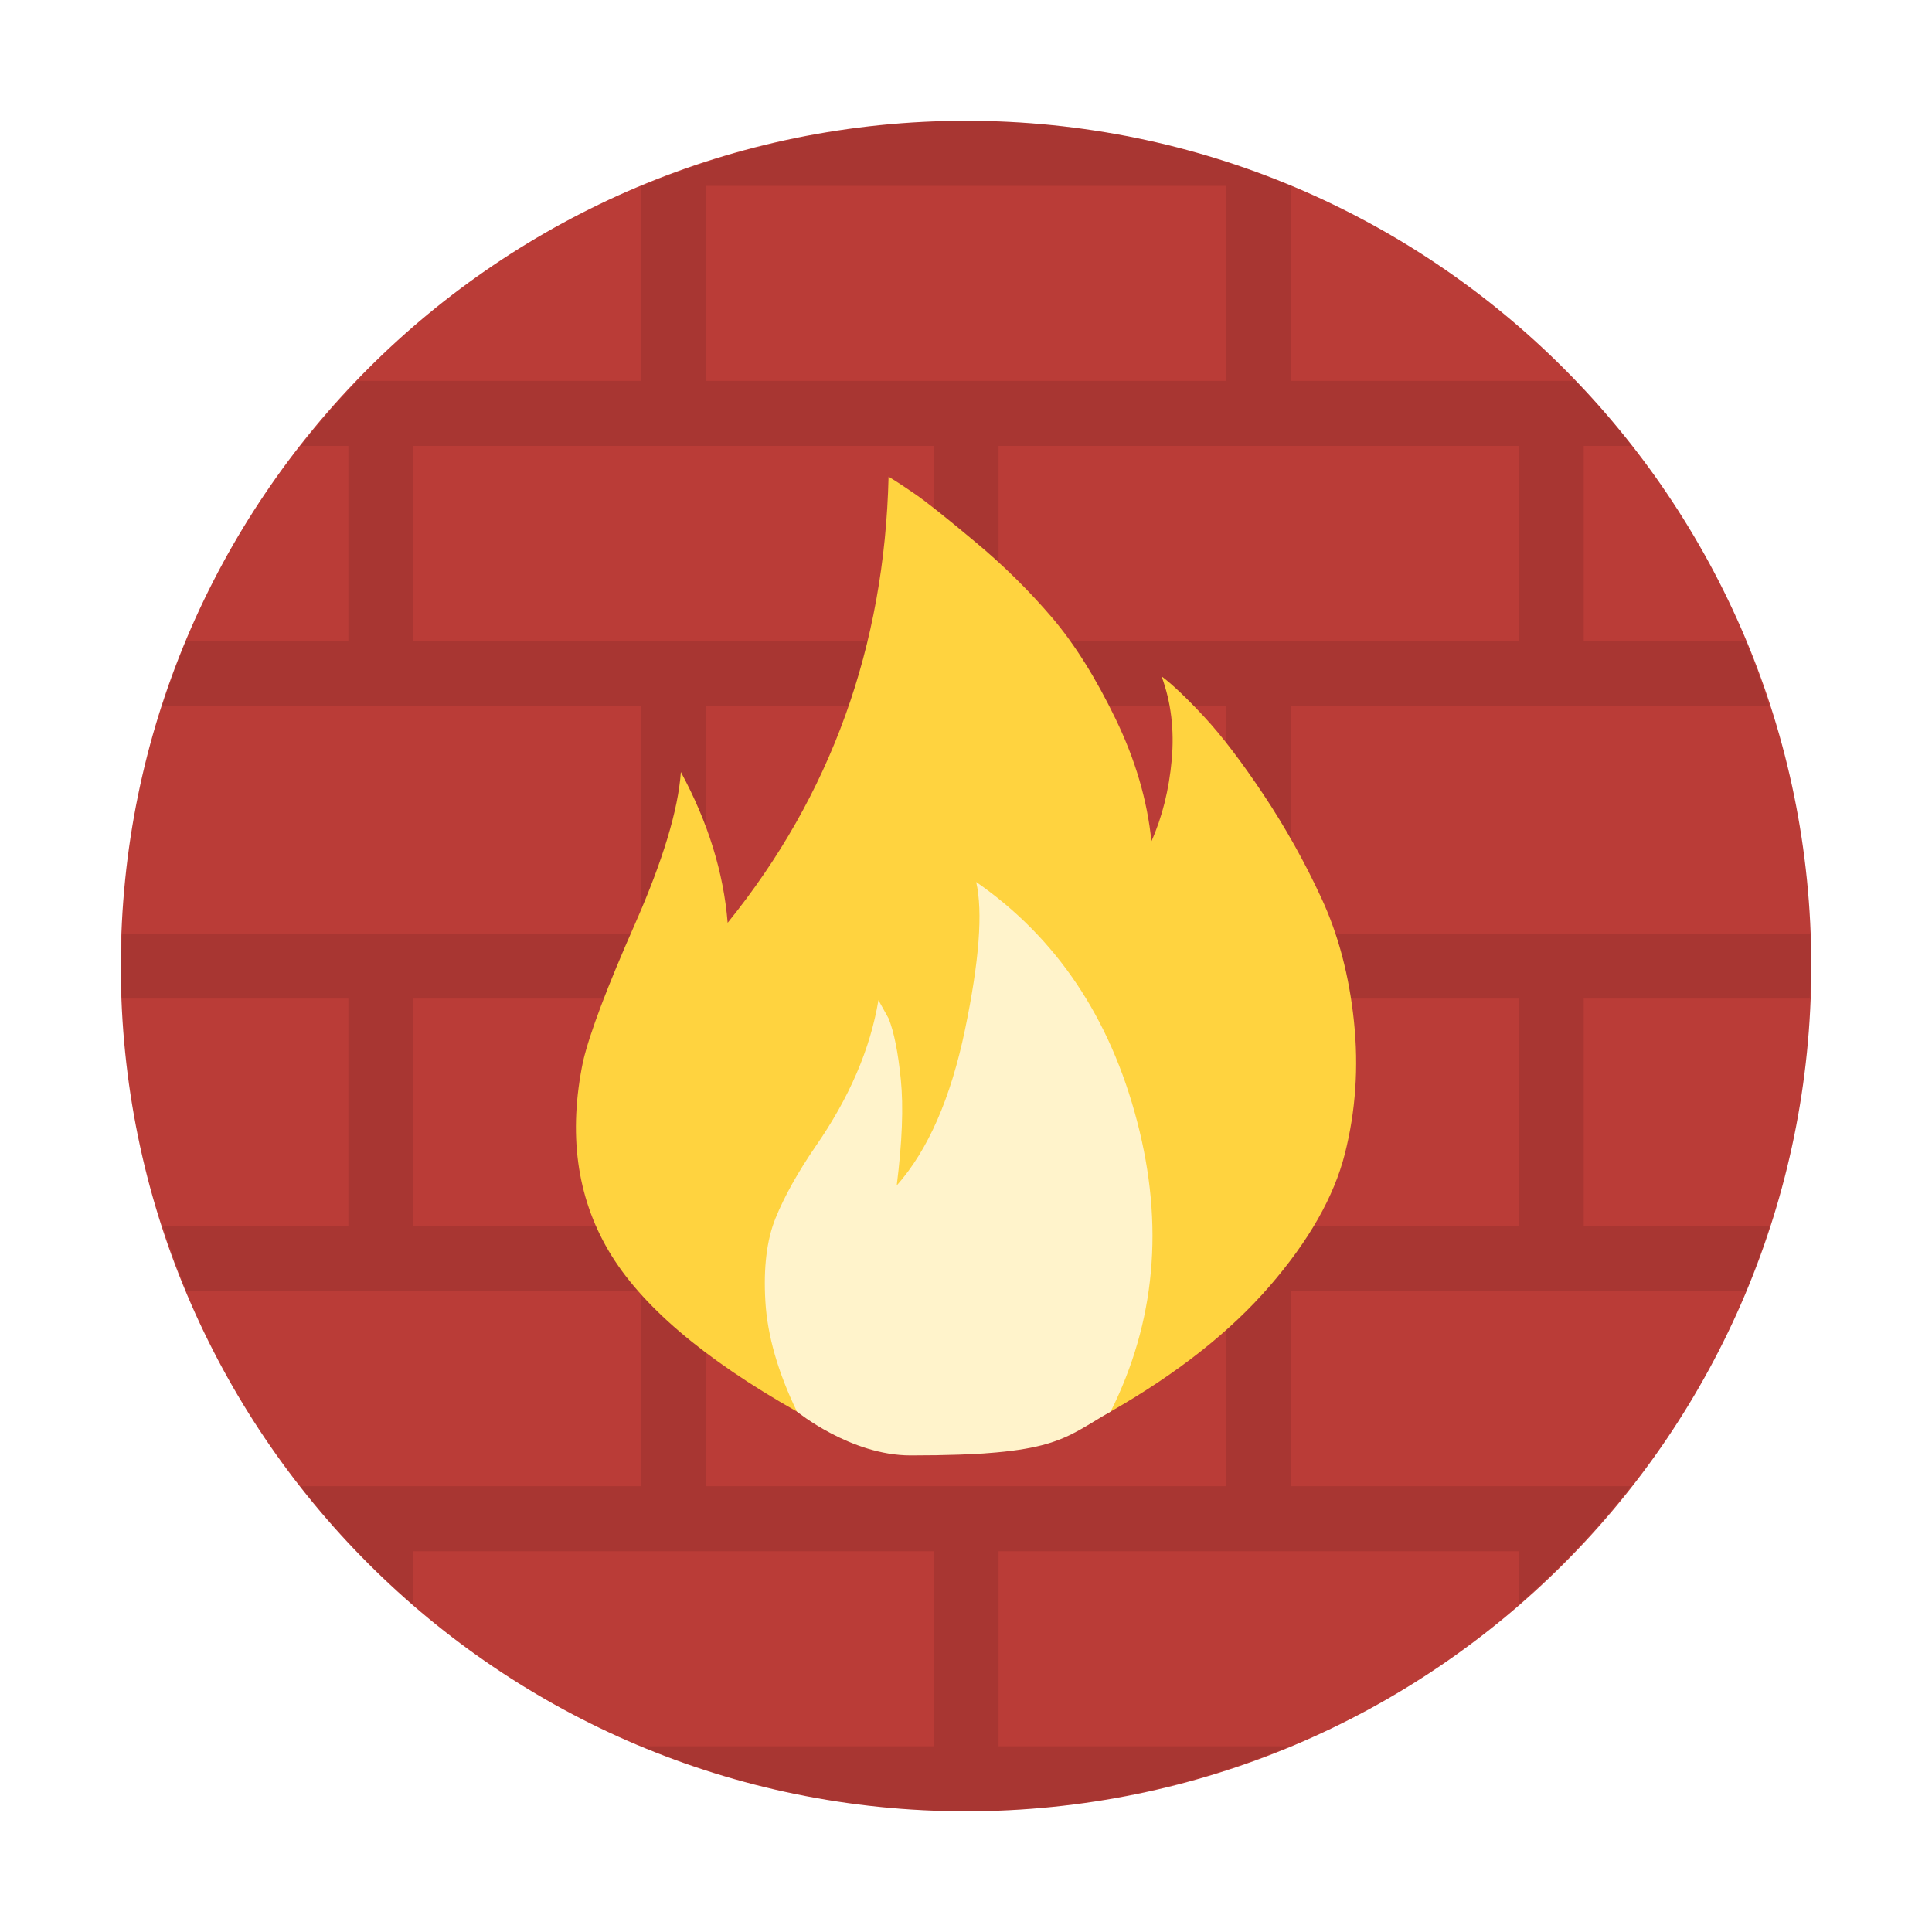
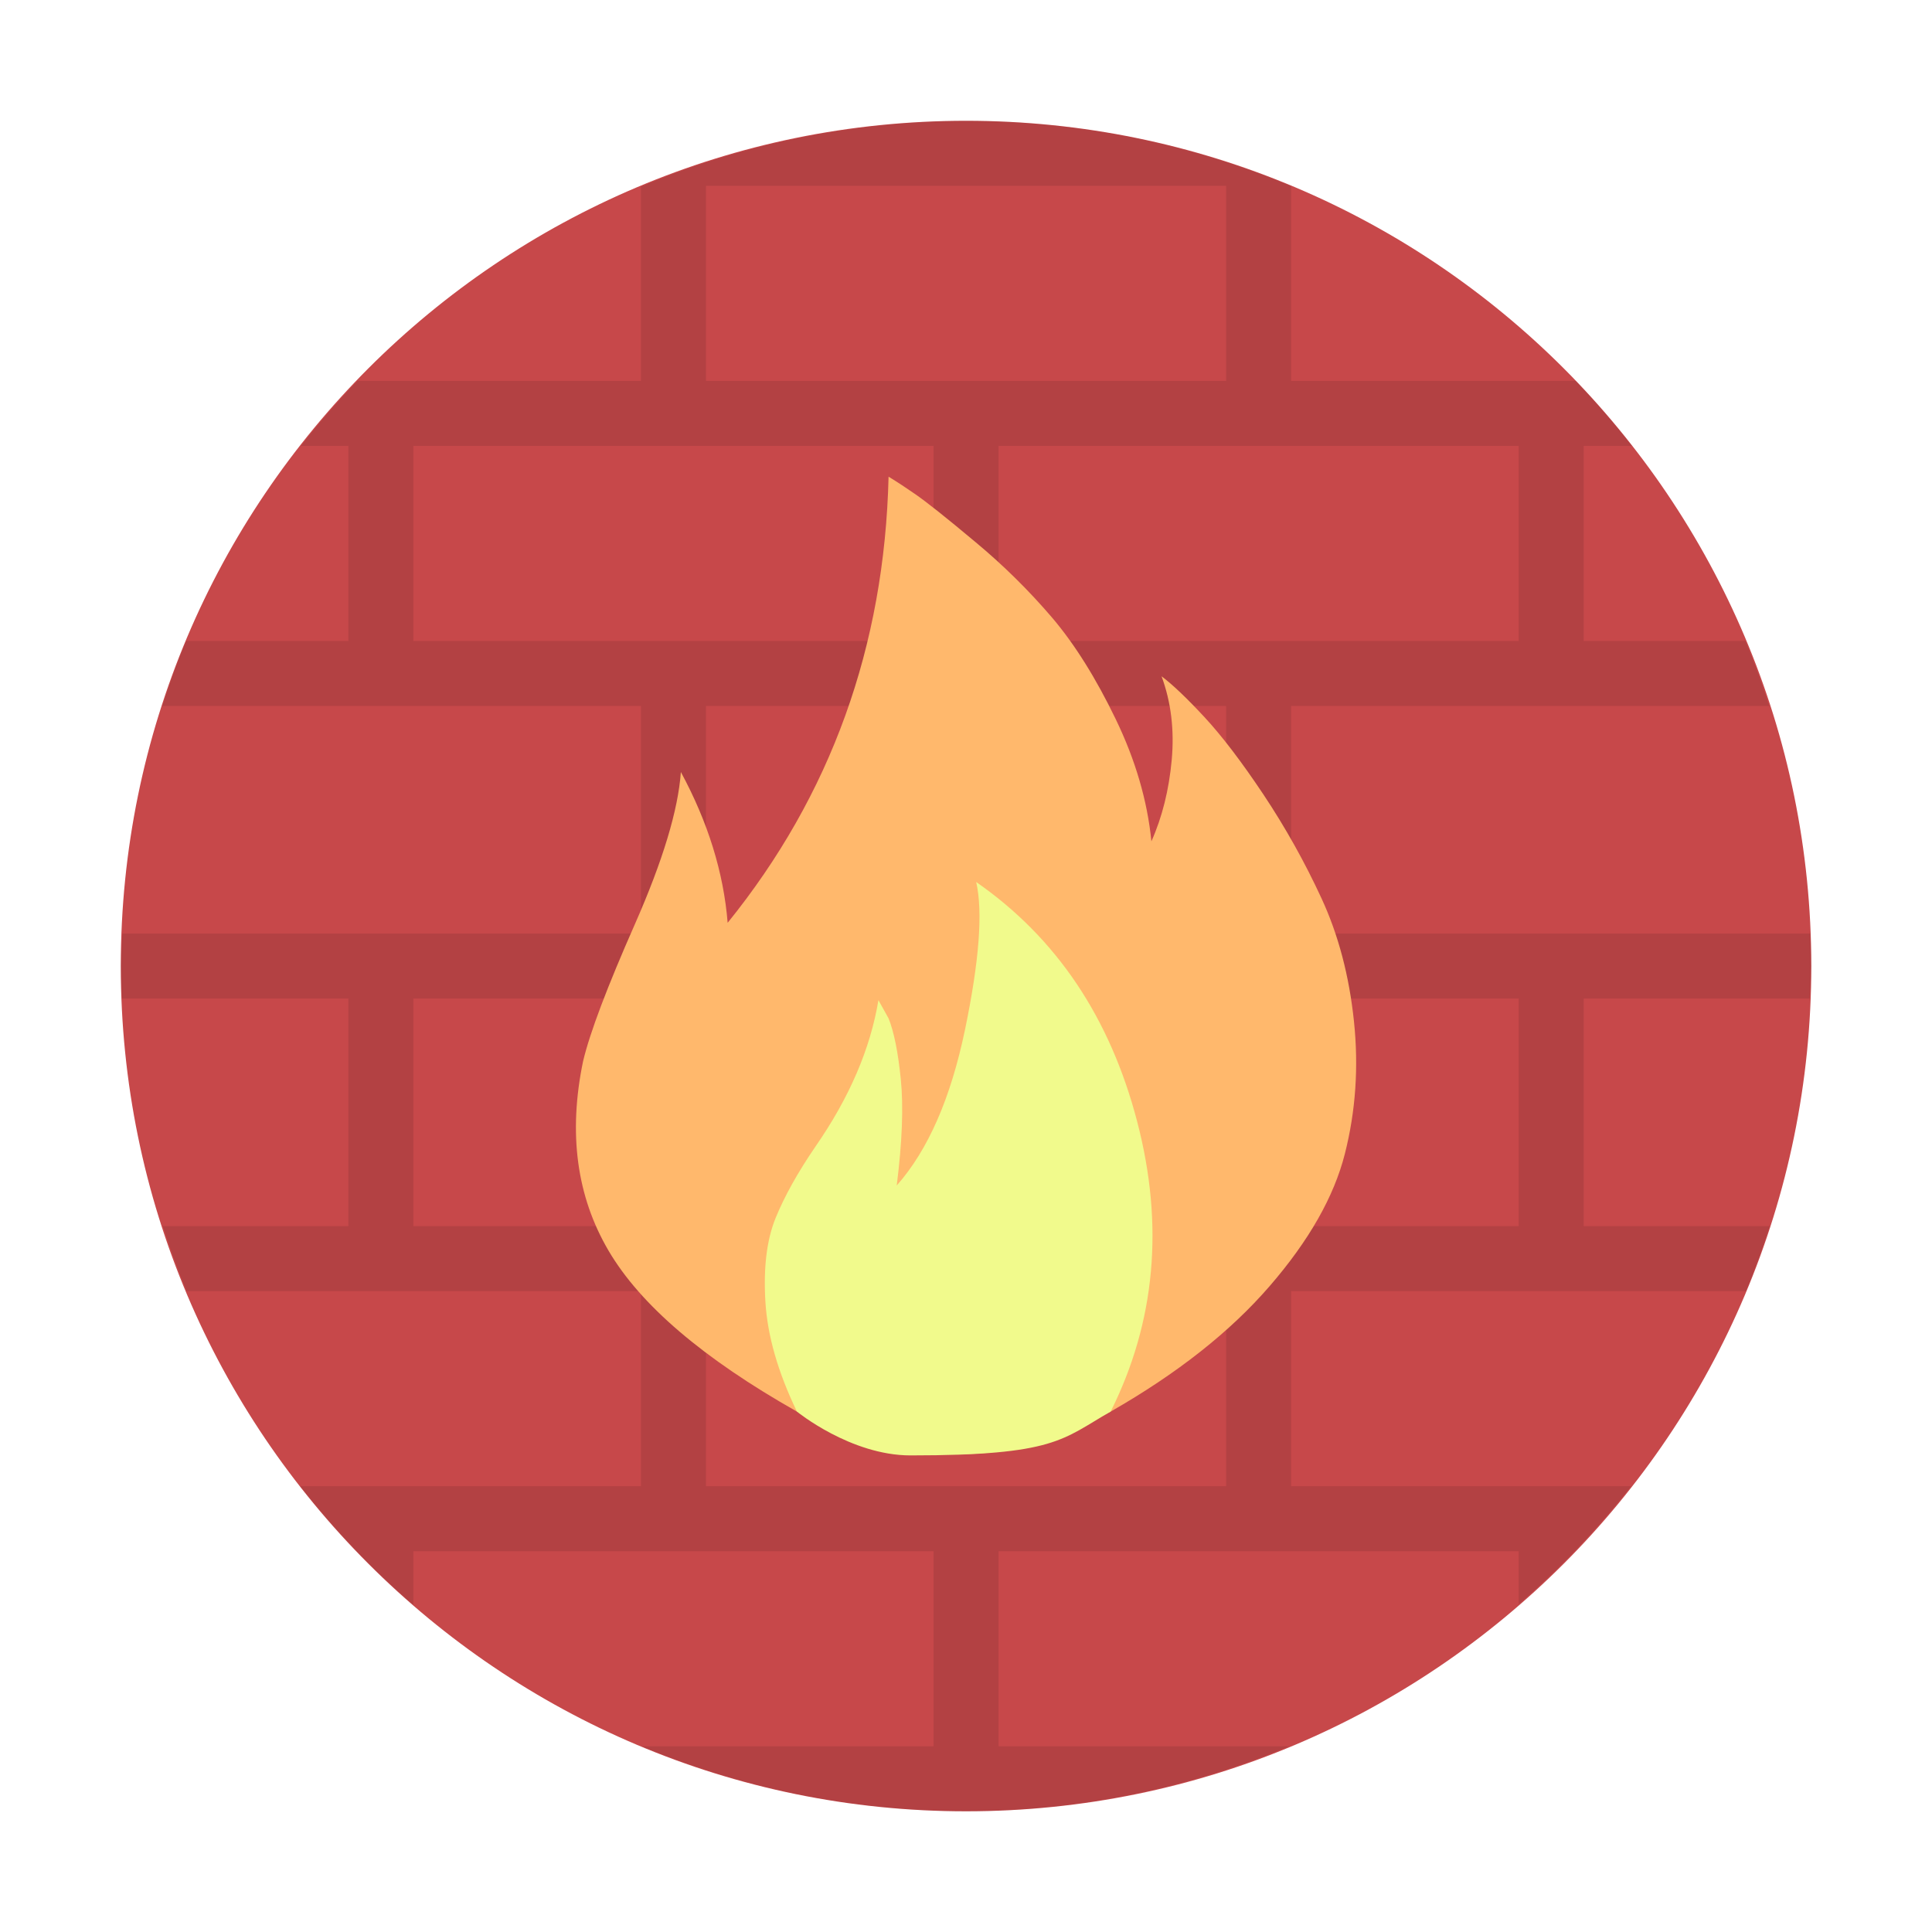
- <svg xmlns="http://www.w3.org/2000/svg" width="32" height="32" version="1">
-   <g transform="translate(-1.23 -1.23) scale(.53846)" stroke-width="1.857">
-     <circle r="26" cy="32" cx="32" fill="#ba3c37" paint-order="markers stroke fill" />
-     <path d="M32 6a26 26 0 0 0-10 2.025V14h-8.72a26 26 0 0 0-1.737 2H13v6H8.008a26 26 0 0 0-.73 2H22v7H6.05A26 26 0 0 0 6 32a26 26 0 0 0 .035 1H13v7H7.295a26 26 0 0 0 .73 2H22v6H11.518A26 26 0 0 0 15 51.654V50h16v6h-8.98A26 26 0 0 0 32 58a26 26 0 0 0 9.941-2H33v-6h16v1.63A26 26 0 0 0 52.457 48H42v-6h13.992a26 26 0 0 0 .73-2H51v-7h6.95a26 26 0 0 0 .05-1 26 26 0 0 0-.035-1H42v-7h14.705a26 26 0 0 0-.73-2H51v-6h1.482a26 26 0 0 0-1.73-2H42V8.008A26 26 0 0 0 32 6zm-8 2h16v6H24zm-9 8h16v6H15zm18 0h16v6H33zm-9 8h16v7H24zm-9 9h16v7H15zm18 0h16v7H33zm-9 9h16v6H24z" opacity=".1" paint-order="markers stroke fill" />
-     <g stroke-width="1.033" color="#000">
-       <path style="isolation:auto;mix-blend-mode:normal;solid-color:#000;solid-opacity:1;marker:none" d="M29.617 16.947c-.125 5.221-1.775 9.796-4.95 13.723-.125-1.546-.603-3.092-1.439-4.638-.083 1.17-.555 2.727-1.41 4.67-.857 1.941-1.39 3.349-1.598 4.226-.46 2.213-.199 4.156.783 5.827.981 1.67 2.913 3.32 5.795 4.95 4.36 1.698 6.043 1.78 9.65 0 2.047-1.17 3.676-2.455 4.887-3.855 1.212-1.399 1.983-2.756 2.317-4.072.334-1.315.427-2.673.281-4.072-.146-1.4-.478-2.663-1-3.791a23.692 23.692 0 0 0-1.787-3.195c-.669-1.002-1.272-1.795-1.815-2.38-.543-.585-.982-1.002-1.317-1.253.293.794.396 1.65.313 2.57-.084.918-.29 1.754-.625 2.506-.125-1.253-.493-2.507-1.099-3.76-.605-1.253-1.252-2.288-1.941-3.103a19.505 19.505 0 0 0-2.38-2.348c-.898-.752-1.516-1.242-1.85-1.471a16.65 16.65 0 0 0-.815-.534z" overflow="visible" fill="#ffd33f" />
-       <path style="isolation:auto;mix-blend-mode:normal;solid-color:#000;solid-opacity:1;marker:none" d="M36.448 45.705c1.378-2.757 1.65-5.733.814-8.928-.835-3.196-2.485-5.65-4.95-7.362.21.919.094 2.433-.344 4.542-.439 2.11-1.138 3.707-2.1 4.793.168-1.336.21-2.422.126-3.258-.083-.835-.209-1.461-.376-1.88l-.313-.563c-.25 1.504-.898 3.007-1.942 4.511-.543.794-.95 1.525-1.222 2.193-.271.668-.376 1.524-.313 2.569.062 1.044.386 2.172.97 3.383 0 0 1.652 1.348 3.493 1.348 4.462 0 4.665-.496 6.157-1.348z" overflow="visible" fill="#fff3cb" />
+ <svg xmlns="http://www.w3.org/2000/svg" width="32" height="32" version="1" id="svg5487">
+   <defs id="defs5491" />
+   <g transform="translate(-1.23 -1.23) scale(.53846)" stroke-width="1.857" id="g5485">
+     <circle r="26" cy="32" cx="32" fill="#ba3c37" paint-order="markers stroke fill" id="circle5475" style="fill:#c7484a" />
+     <path d="M32 6a26 26 0 0 0-10 2.025V14h-8.72a26 26 0 0 0-1.737 2H13v6H8.008a26 26 0 0 0-.73 2H22v7H6.05A26 26 0 0 0 6 32a26 26 0 0 0 .035 1H13v7H7.295a26 26 0 0 0 .73 2H22v6H11.518A26 26 0 0 0 15 51.654V50h16v6h-8.98A26 26 0 0 0 32 58a26 26 0 0 0 9.941-2H33v-6h16v1.63A26 26 0 0 0 52.457 48H42v-6h13.992a26 26 0 0 0 .73-2H51v-7h6.95a26 26 0 0 0 .05-1 26 26 0 0 0-.035-1H42v-7h14.705a26 26 0 0 0-.73-2H51v-6h1.482a26 26 0 0 0-1.73-2H42V8.008A26 26 0 0 0 32 6zm-8 2h16v6H24zm-9 8h16v6H15zm18 0h16v6H33zm-9 8h16v7H24zm-9 9h16v7H15zm18 0h16v7H33zm-9 9h16v6H24z" opacity=".1" paint-order="markers stroke fill" id="path5477" />
+     <g stroke-width="1.033" color="#282a36" id="g5483">
+       <path style="isolation:auto;mix-blend-mode:normal;solid-color:#282a36;solid-opacity:1;marker:none;fill:#ffb86c" d="M29.617 16.947c-.125 5.221-1.775 9.796-4.95 13.723-.125-1.546-.603-3.092-1.439-4.638-.083 1.17-.555 2.727-1.41 4.67-.857 1.941-1.39 3.349-1.598 4.226-.46 2.213-.199 4.156.783 5.827.981 1.67 2.913 3.32 5.795 4.95 4.36 1.698 6.043 1.78 9.65 0 2.047-1.17 3.676-2.455 4.887-3.855 1.212-1.399 1.983-2.756 2.317-4.072.334-1.315.427-2.673.281-4.072-.146-1.4-.478-2.663-1-3.791a23.692 23.692 0 0 0-1.787-3.195c-.669-1.002-1.272-1.795-1.815-2.38-.543-.585-.982-1.002-1.317-1.253.293.794.396 1.65.313 2.57-.084.918-.29 1.754-.625 2.506-.125-1.253-.493-2.507-1.099-3.76-.605-1.253-1.252-2.288-1.941-3.103a19.505 19.505 0 0 0-2.38-2.348c-.898-.752-1.516-1.242-1.85-1.471a16.65 16.65 0 0 0-.815-.534z" overflow="visible" fill="#ffd33f" id="path5479" />
+       <path style="isolation:auto;mix-blend-mode:normal;solid-color:#282a36;solid-opacity:1;marker:none;fill:#f1fa8c" d="M36.448 45.705c1.378-2.757 1.65-5.733.814-8.928-.835-3.196-2.485-5.65-4.95-7.362.21.919.094 2.433-.344 4.542-.439 2.11-1.138 3.707-2.1 4.793.168-1.336.21-2.422.126-3.258-.083-.835-.209-1.461-.376-1.88l-.313-.563c-.25 1.504-.898 3.007-1.942 4.511-.543.794-.95 1.525-1.222 2.193-.271.668-.376 1.524-.313 2.569.062 1.044.386 2.172.97 3.383 0 0 1.652 1.348 3.493 1.348 4.462 0 4.665-.496 6.157-1.348z" overflow="visible" fill="#f8f8f23cb" id="path5481" />
    </g>
  </g>
</svg>
